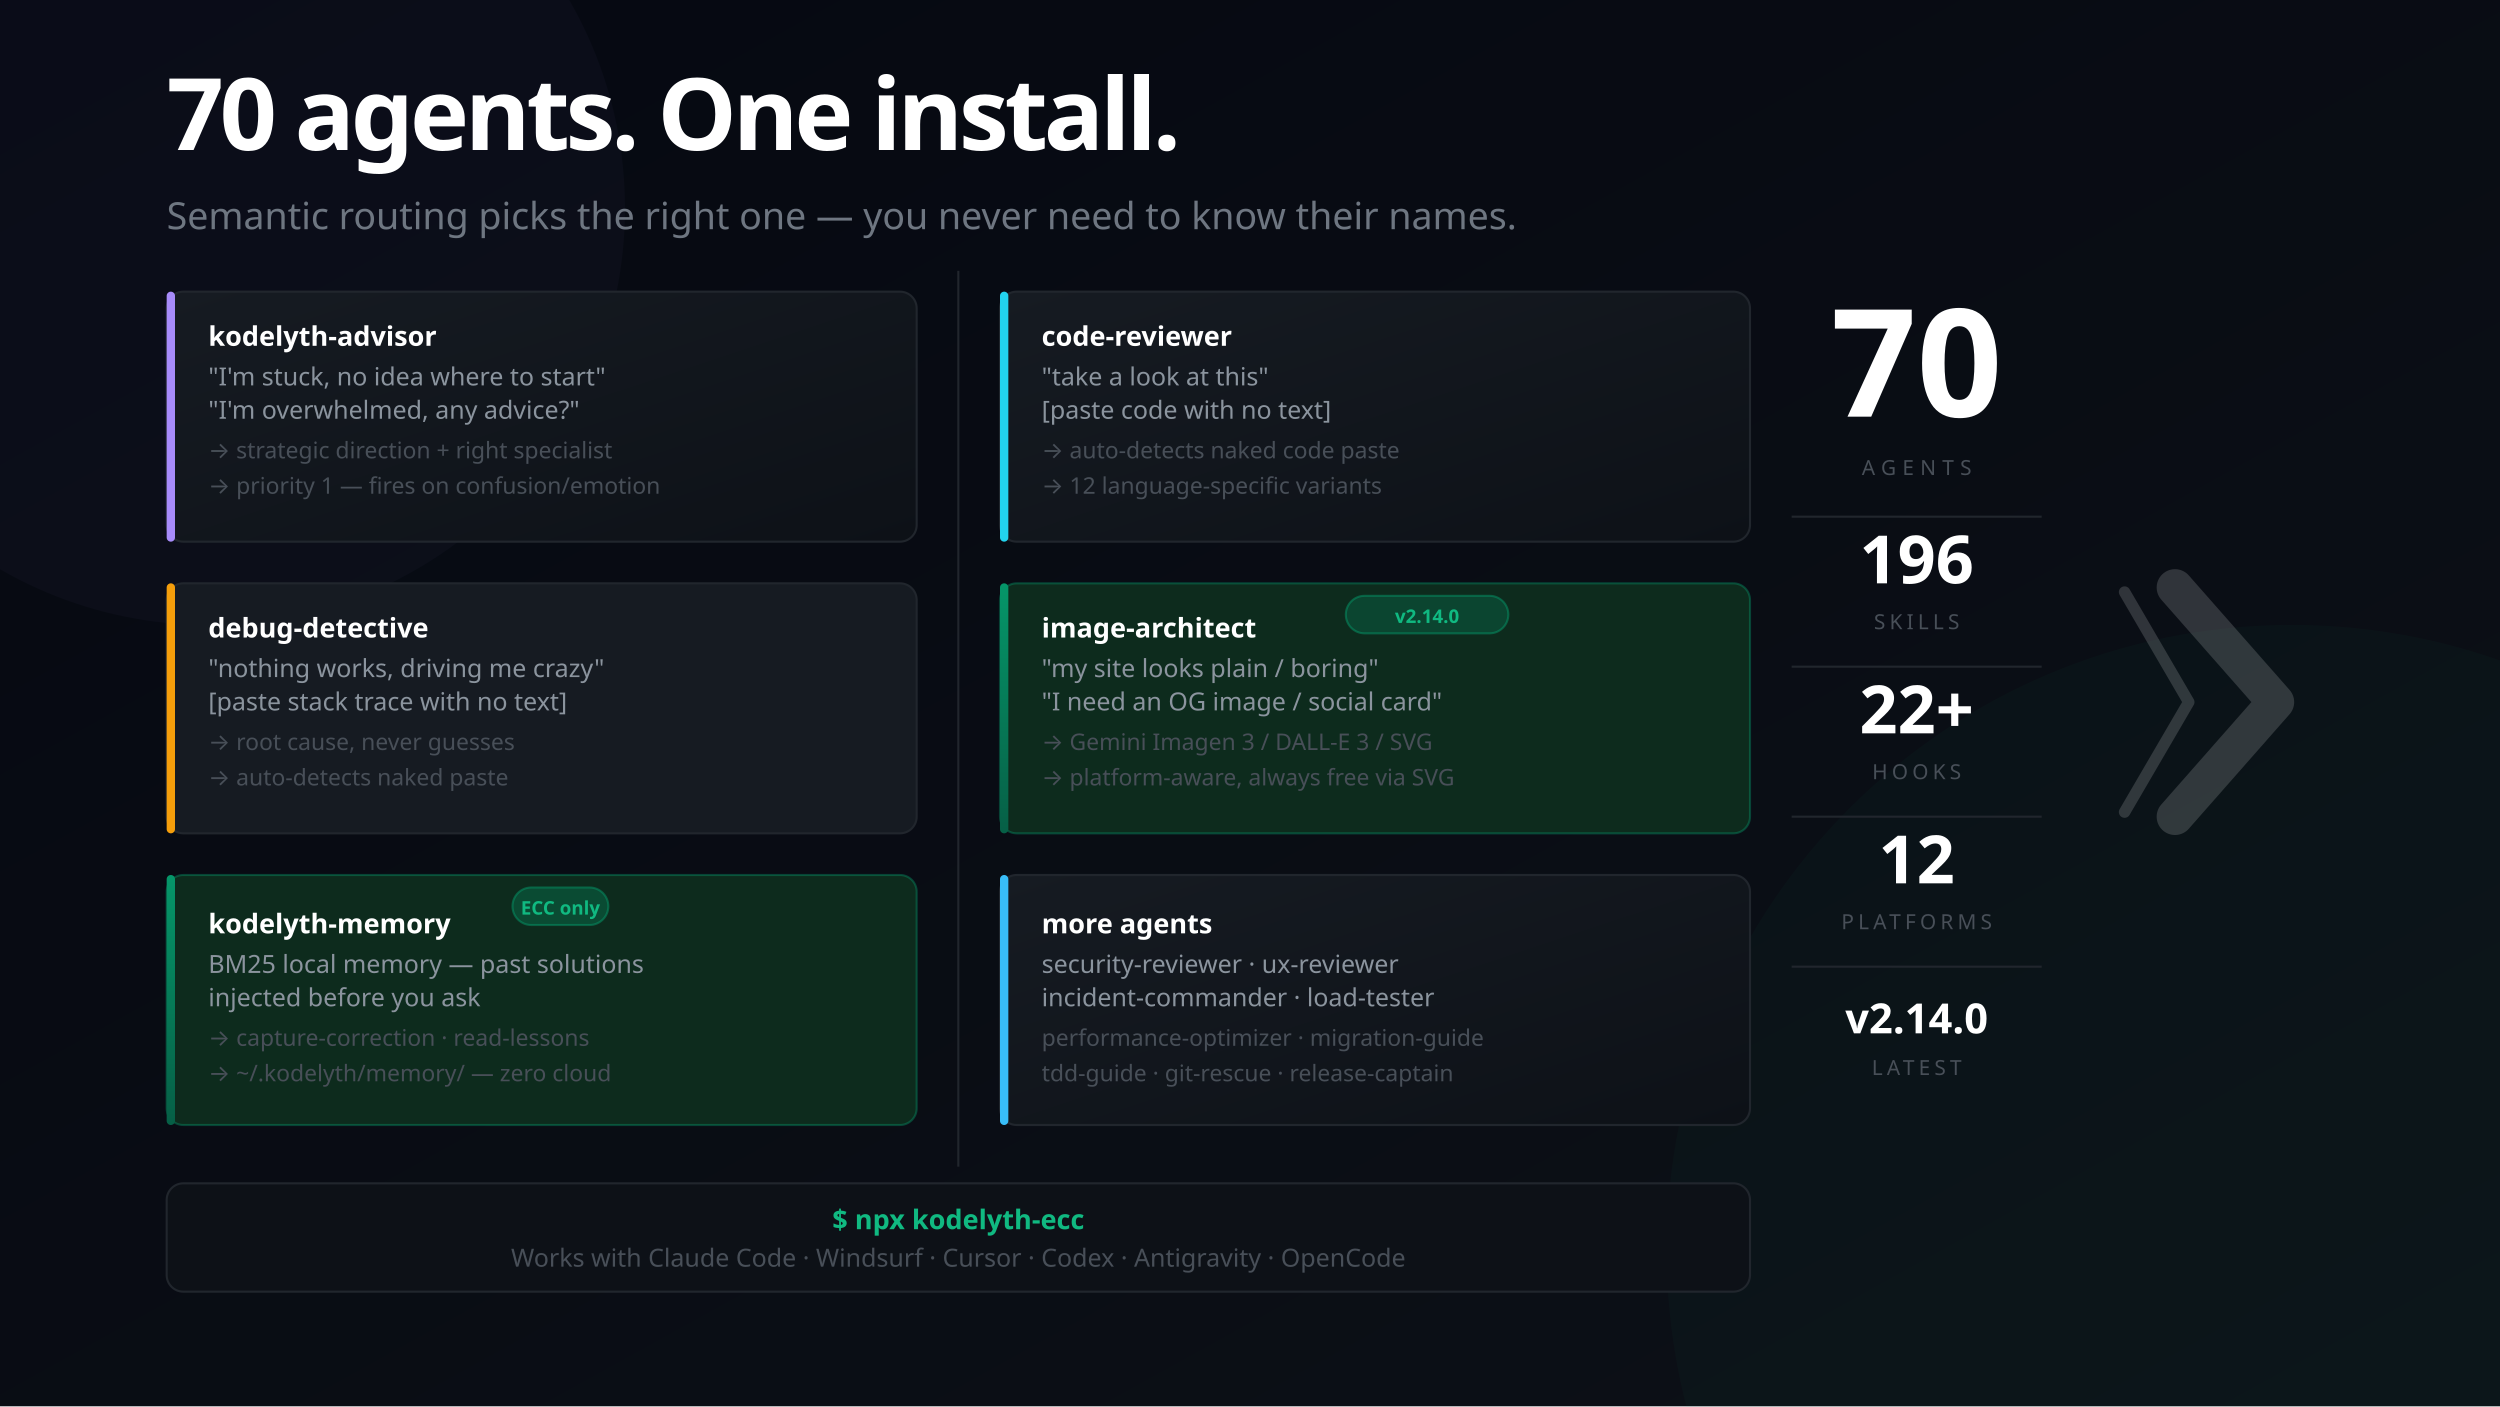
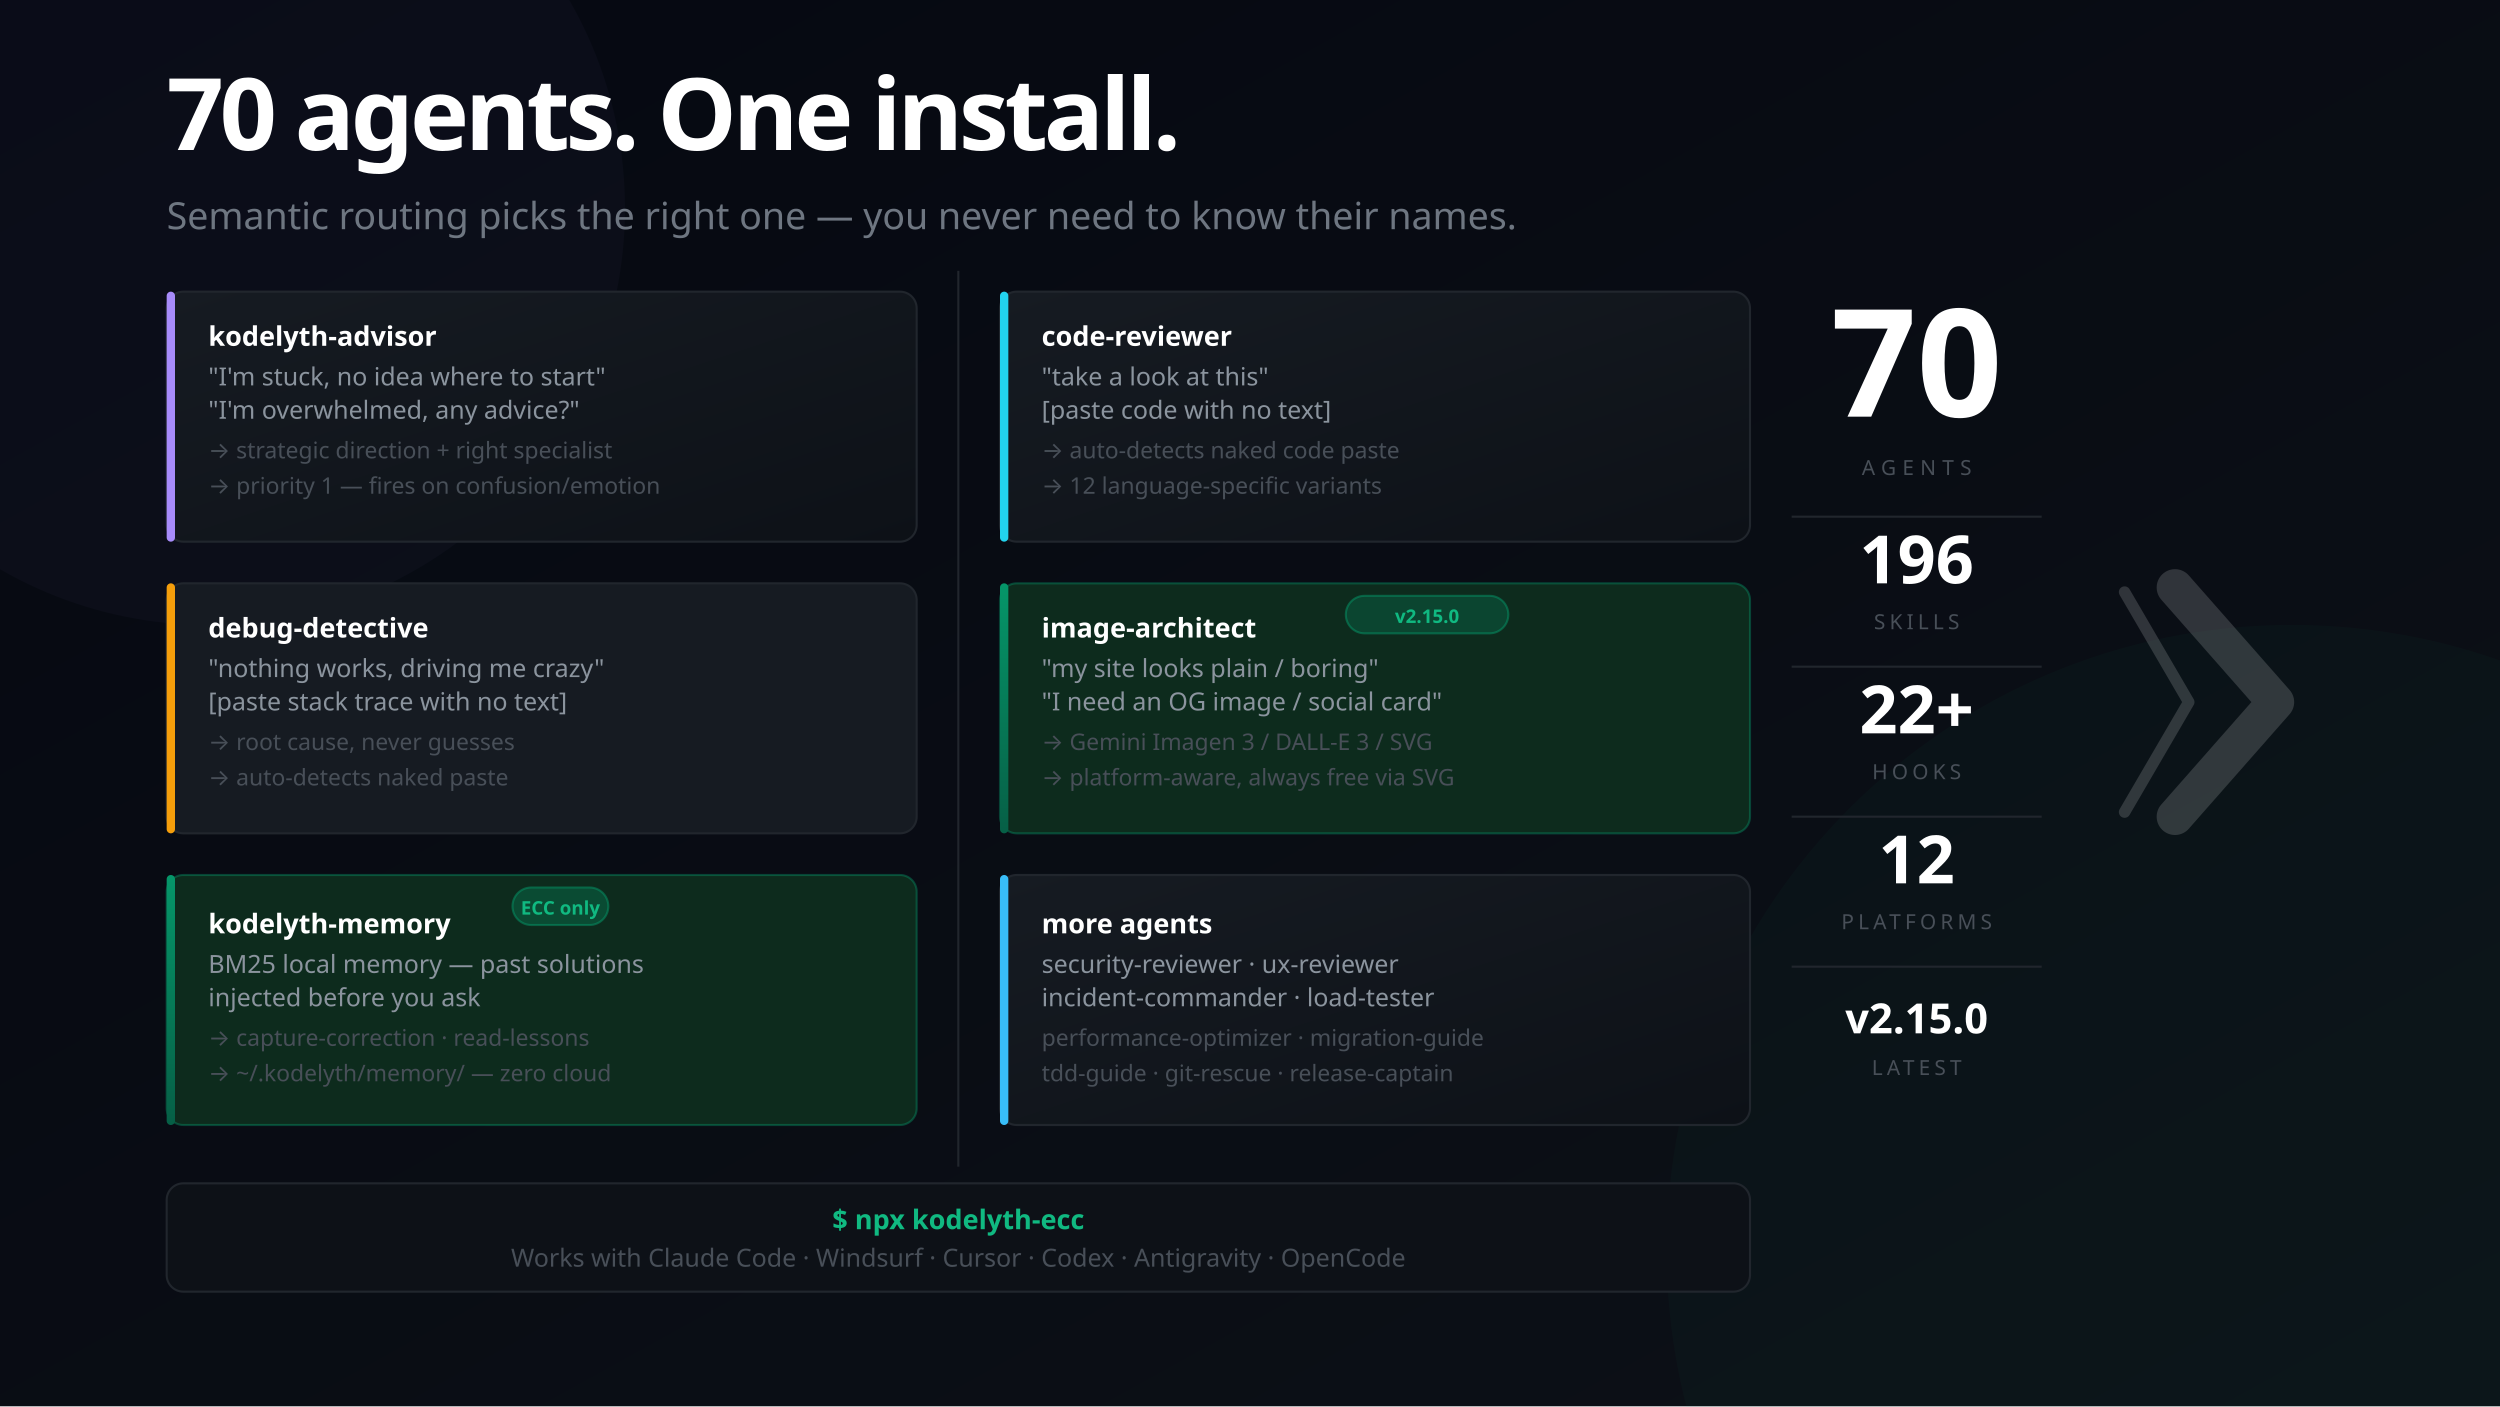
<svg xmlns="http://www.w3.org/2000/svg" width="1200" height="675" viewBox="0 0 1200 675" font-family="'Segoe UI', system-ui, -apple-system, sans-serif">
  <defs>
    <linearGradient id="bg" x1="0%" y1="0%" x2="100%" y2="100%">
      <stop offset="0%" style="stop-color:#050811" />
      <stop offset="100%" style="stop-color:#0d1117" />
    </linearGradient>
    <linearGradient id="mem" x1="0%" y1="0%" x2="0%" y2="100%">
      <stop offset="0%" style="stop-color:#059669" />
      <stop offset="100%" style="stop-color:#065f46" />
    </linearGradient>
    <linearGradient id="card" x1="0%" y1="0%" x2="100%" y2="100%">
      <stop offset="0%" style="stop-color:#161b22" />
      <stop offset="100%" style="stop-color:#0d1117" />
    </linearGradient>
  </defs>
  <rect width="1200" height="675" fill="url(#bg)" />
  <circle cx="1100" cy="600" r="300" fill="#059669" opacity="0.04" />
  <circle cx="100" cy="100" r="200" fill="#a78bfa" opacity="0.03" />
  <text x="80" y="72" font-size="48" font-weight="900" letter-spacing="-2" fill="#ffffff">70 agents. One install.</text>
  <text x="80" y="110" font-size="18" fill="#6e7681">Semantic routing picks the right one — you never need to know their names.</text>
  <rect x="80" y="140" width="360" height="120" rx="8" fill="url(#card)" stroke="#21262d" stroke-width="1" />
  <rect x="80" y="140" width="4" height="120" rx="2" fill="#a78bfa" />
  <text x="100" y="166" font-size="13" font-weight="700" fill="#ffffff">kodelyth-advisor</text>
  <text x="100" y="185" font-size="12" fill="#8b949e">"I'm stuck, no idea where to start"</text>
  <text x="100" y="201" font-size="12" fill="#8b949e">"I'm overwhelmed, any advice?"</text>
  <text x="100" y="220" font-size="11" fill="#484f58">→ strategic direction + right specialist</text>
  <text x="100" y="237" font-size="11" fill="#484f58">→ priority 1 — fires on confusion/emotion</text>
  <rect x="80" y="280" width="360" height="120" rx="8" fill="#161b22" stroke="#21262d" stroke-width="1" />
  <rect x="80" y="280" width="4" height="120" rx="2" fill="#f59e0b" />
  <text x="100" y="306" font-size="13" font-weight="700" fill="#ffffff">debug-detective</text>
  <text x="100" y="325" font-size="12" fill="#8b949e">"nothing works, driving me crazy"</text>
  <text x="100" y="341" font-size="12" fill="#8b949e">[paste stack trace with no text]</text>
  <text x="100" y="360" font-size="11" fill="#484f58">→ root cause, never guesses</text>
  <text x="100" y="377" font-size="11" fill="#484f58">→ auto-detects naked paste</text>
  <rect x="80" y="420" width="360" height="120" rx="8" fill="#0d2b1d" stroke="#059669" stroke-opacity="0.4" stroke-width="1" />
  <rect x="80" y="420" width="4" height="120" rx="2" fill="url(#mem)" />
  <rect x="246" y="426" width="46" height="18" rx="9" fill="#059669" fill-opacity="0.3" stroke="#059669" stroke-opacity="0.5" stroke-width="1" />
  <text x="269" y="439" font-size="9" fill="#10b981" text-anchor="middle" font-weight="700">ECC only</text>
  <text x="100" y="448" font-size="13" font-weight="700" fill="#ffffff">kodelyth-memory</text>
  <text x="100" y="467" font-size="12" fill="#8b949e">BM25 local memory — past solutions</text>
  <text x="100" y="483" font-size="12" fill="#8b949e">injected before you ask</text>
  <text x="100" y="502" font-size="11" fill="#484f58">→ capture-correction · read-lessons</text>
  <text x="100" y="519" font-size="11" fill="#484f58">→ ~/.kodelyth/memory/ — zero cloud</text>
  <line x1="460" y1="130" x2="460" y2="560" stroke="#21262d" stroke-width="1" />
  <rect x="480" y="140" width="360" height="120" rx="8" fill="url(#card)" stroke="#21262d" stroke-width="1" />
  <rect x="480" y="140" width="4" height="120" rx="2" fill="#22d3ee" />
  <text x="500" y="166" font-size="13" font-weight="700" fill="#ffffff">code-reviewer</text>
  <text x="500" y="185" font-size="12" fill="#8b949e">"take a look at this"</text>
  <text x="500" y="201" font-size="12" fill="#8b949e">[paste code with no text]</text>
  <text x="500" y="220" font-size="11" fill="#484f58">→ auto-detects naked code paste</text>
  <text x="500" y="237" font-size="11" fill="#484f58">→ 12 language-specific variants</text>
  <rect x="480" y="280" width="360" height="120" rx="8" fill="#0d2b1d" stroke="#059669" stroke-opacity="0.4" stroke-width="1" />
  <rect x="480" y="280" width="4" height="120" rx="2" fill="url(#mem)" />
  <rect x="646" y="286" width="78" height="18" rx="9" fill="#059669" fill-opacity="0.25" stroke="#059669" stroke-opacity="0.5" stroke-width="1" />
-   <text x="685" y="299" font-size="9" fill="#10b981" text-anchor="middle" font-weight="700">v2.14.0</text>
+   <text x="685" y="299" font-size="9" fill="#10b981" text-anchor="middle" font-weight="700">v2.15.0</text>
  <text x="500" y="306" font-size="13" font-weight="700" fill="#ffffff">image-architect</text>
  <text x="500" y="325" font-size="12" fill="#8b949e">"my site looks plain / boring"</text>
  <text x="500" y="341" font-size="12" fill="#8b949e">"I need an OG image / social card"</text>
  <text x="500" y="360" font-size="11" fill="#484f58">→ Gemini Imagen 3 / DALL-E 3 / SVG</text>
  <text x="500" y="377" font-size="11" fill="#484f58">→ platform-aware, always free via SVG</text>
  <rect x="480" y="420" width="360" height="120" rx="8" fill="url(#card)" stroke="#21262d" stroke-width="1" />
  <rect x="480" y="420" width="4" height="120" rx="2" fill="#38bdf8" />
  <text x="500" y="448" font-size="13" font-weight="700" fill="#ffffff">more agents</text>
  <text x="500" y="467" font-size="12" fill="#8b949e">security-reviewer · ux-reviewer</text>
  <text x="500" y="483" font-size="12" fill="#8b949e">incident-commander · load-tester</text>
  <text x="500" y="502" font-size="11" fill="#484f58">performance-optimizer · migration-guide</text>
  <text x="500" y="519" font-size="11" fill="#484f58">tdd-guide · git-rescue · release-captain</text>
  <rect x="80" y="568" width="760" height="52" rx="8" fill="#0d1117" stroke="#21262d" stroke-width="1" />
  <text x="460" y="590" font-size="13" fill="#10b981" text-anchor="middle" font-weight="700">$ npx kodelyth-ecc</text>
  <text x="460" y="608" font-size="12" fill="#484f58" text-anchor="middle">Works with Claude Code · Windsurf · Cursor · Codex · Antigravity · OpenCode</text>
  <text x="920" y="200" font-size="72" font-weight="900" fill="#ffffff" text-anchor="middle">70</text>
  <text x="920" y="228" font-size="10" fill="#484f58" text-anchor="middle" letter-spacing="3">AGENTS</text>
  <line x1="860" y1="248" x2="980" y2="248" stroke="#21262d" stroke-width="1" />
  <text x="920" y="280" font-size="32" font-weight="800" fill="#ffffff" text-anchor="middle">196</text>
  <text x="920" y="302" font-size="10" fill="#484f58" text-anchor="middle" letter-spacing="2">SKILLS</text>
  <line x1="860" y1="320" x2="980" y2="320" stroke="#21262d" stroke-width="1" />
  <text x="920" y="352" font-size="32" font-weight="800" fill="#ffffff" text-anchor="middle">22+</text>
  <text x="920" y="374" font-size="10" fill="#484f58" text-anchor="middle" letter-spacing="2">HOOKS</text>
  <line x1="860" y1="392" x2="980" y2="392" stroke="#21262d" stroke-width="1" />
  <text x="920" y="424" font-size="32" font-weight="800" fill="#ffffff" text-anchor="middle">12</text>
  <text x="920" y="446" font-size="10" fill="#484f58" text-anchor="middle" letter-spacing="2">PLATFORMS</text>
  <line x1="860" y1="464" x2="980" y2="464" stroke="#21262d" stroke-width="1" />
-   <text x="920" y="496" font-size="20" font-weight="800" fill="#ffffff" text-anchor="middle">v2.14.0</text>
+   <text x="920" y="496" font-size="20" font-weight="800" fill="#ffffff" text-anchor="middle">v2.15.0</text>
  <text x="920" y="516" font-size="10" fill="#484f58" text-anchor="middle" letter-spacing="2">LATEST</text>
  <g transform="translate(1044, 282) scale(0.55)" opacity="0.16">
    <polyline points="-44,4 12,100 -44,196" stroke="#ffffff" stroke-width="10" stroke-linecap="round" stroke-linejoin="round" fill="none" />
    <polyline points="0,0 88,100 0,200" stroke="#ffffff" stroke-width="32" stroke-linecap="round" stroke-linejoin="round" fill="none" />
  </g>
</svg>
